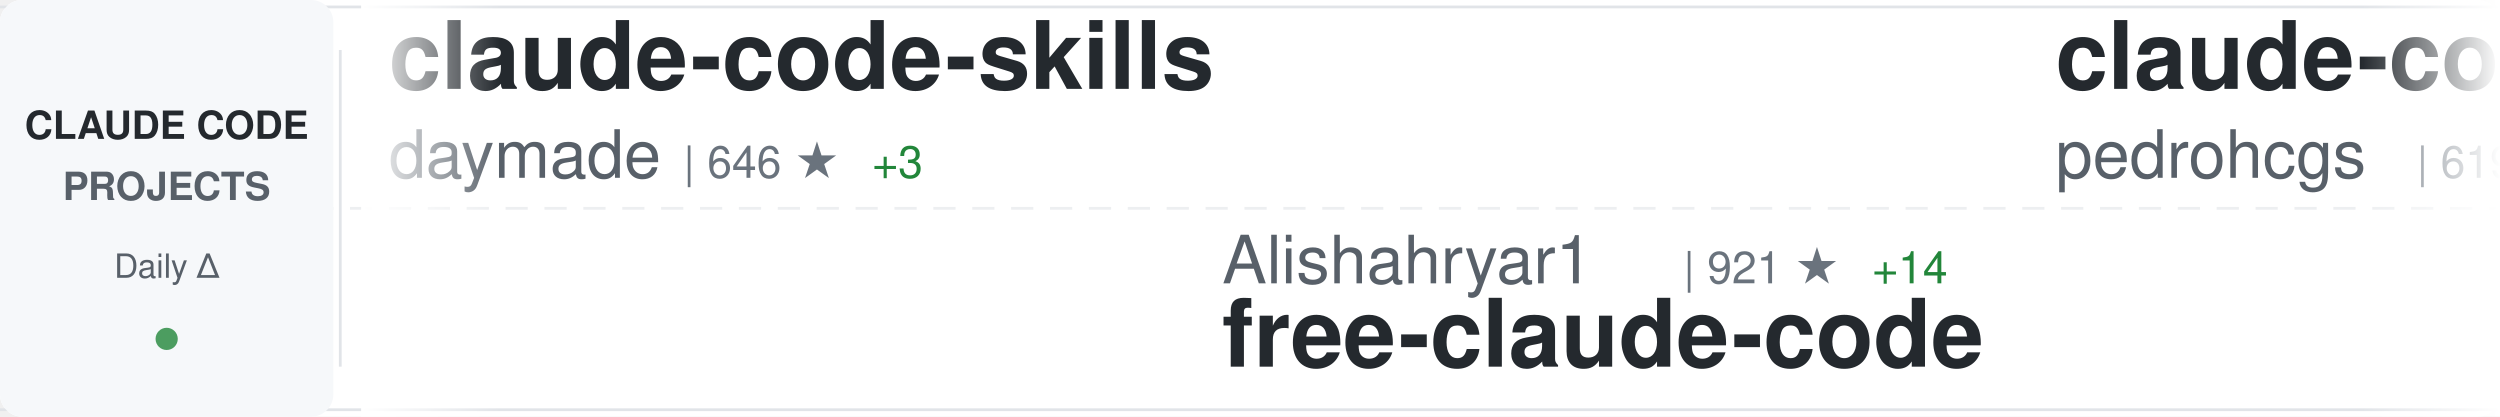
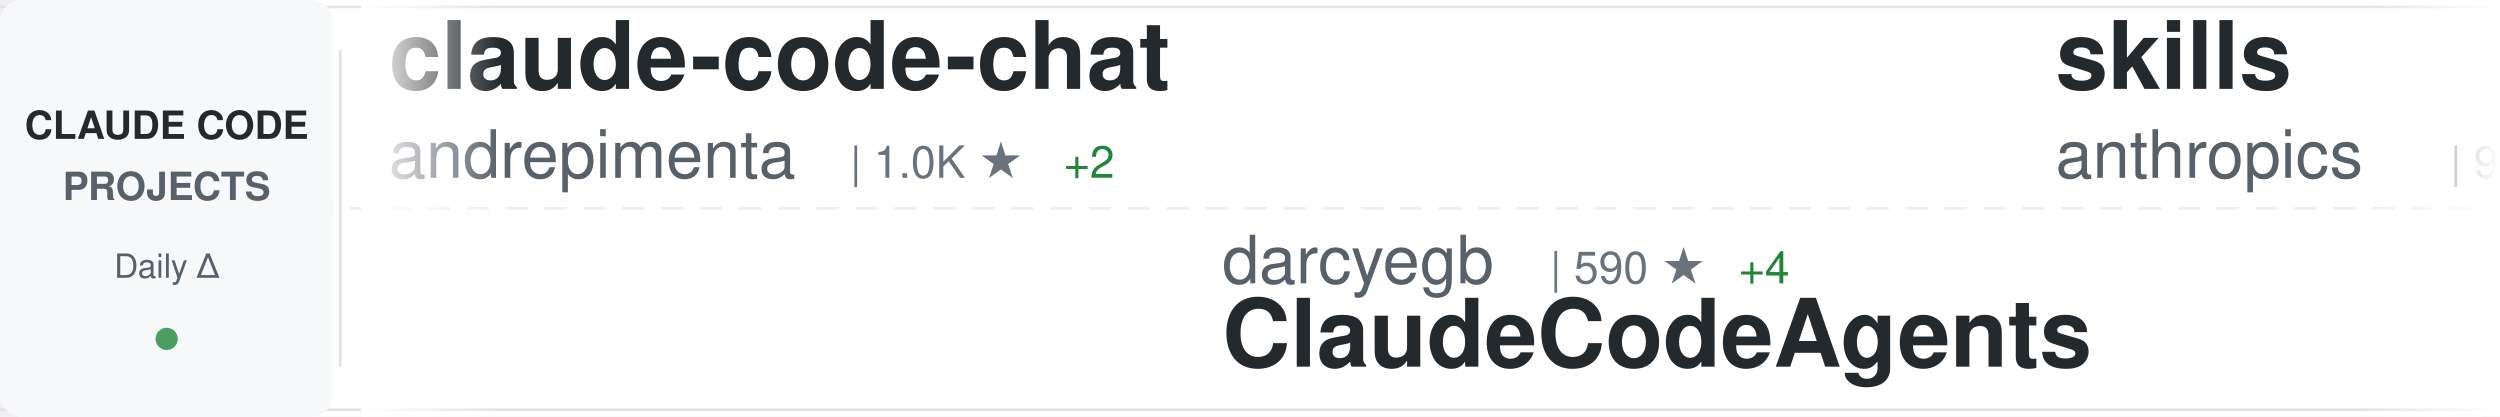
<svg xmlns="http://www.w3.org/2000/svg" width="900" height="150">
  <defs>
    <linearGradient id="awesomeLeftFade" x1="0%" y1="0%" x2="100%" y2="0%">
      <stop offset="0%" style="stop-color:#ffffff;stop-opacity:1" />
      <stop offset="100%" style="stop-color:#ffffff;stop-opacity:0" />
    </linearGradient>
    <linearGradient id="awesomeRightFade" x1="0%" y1="0%" x2="100%" y2="0%">
      <stop offset="0%" style="stop-color:#ffffff;stop-opacity:0" />
      <stop offset="100%" style="stop-color:#ffffff;stop-opacity:1" />
    </linearGradient>
  </defs>
  <rect width="900" height="150" fill="#ffffff" rx="8" />
  <rect x="0" y="2" width="900" height="1" fill="#e1e4e8" />
  <rect x="0" y="147" width="900" height="1" fill="#e1e4e8" />
  <line x1="0" y1="75" x2="900" y2="75" stroke="#e1e4e8" stroke-width="1" stroke-dasharray="8 6" opacity="0.6" />
  <rect x="0" y="0" width="120" height="150" fill="#f6f8fa" rx="8" />
  <text x="60" y="50" font-family="-apple-system, BlinkMacSystemFont, 'Segoe UI', Helvetica, Arial, sans-serif" font-size="14" font-weight="600" fill="#24292e" text-anchor="middle">CLAUDE CODE</text>
  <text x="60" y="72" font-family="-apple-system, BlinkMacSystemFont, 'Segoe UI', Helvetica, Arial, sans-serif" font-size="14" font-weight="600" fill="#586069" text-anchor="middle">PROJECTS</text>
  <text x="60" y="100" font-family="-apple-system, BlinkMacSystemFont, 'Segoe UI', Helvetica, Arial, sans-serif" font-size="12" font-weight="500" fill="#586069" text-anchor="middle">Daily Δ</text>
  <circle cx="60" cy="122" r="4" fill="#22863a" opacity="0.8" />
  <rect x="122" y="18" width="1" height="114" fill="#e1e4e8" />
  <clipPath id="awesomeTickerClip">
    <rect x="130" y="0" width="770" height="150" />
  </clipPath>
  <g clip-path="url(#awesomeTickerClip)">
    <g id="awesomeTickerItems">
      <animateTransform attributeName="transform" attributeType="XML" type="translate" from="0 0" to="-3000 0" dur="54s" repeatCount="indefinite" />
      <g transform="translate(0, 0)">
-         <text x="140" y="32" font-family="-apple-system, BlinkMacSystemFont, 'Segoe UI', Helvetica, Arial, sans-serif" font-size="34" font-weight="600" fill="#24292e">claude-code-skills</text>
-         <text x="140" y="64" font-family="-apple-system, BlinkMacSystemFont, 'Segoe UI', Helvetica, Arial, sans-serif" font-size="24" font-weight="400" fill="#586069">daymade</text>
-         <text x="246" y="64" font-family="-apple-system, BlinkMacSystemFont, 'Segoe UI', Helvetica, Arial, sans-serif" font-size="16" font-weight="500" fill="#6a737d">| 646 ★</text>
-         <text x="314" y="64" font-family="-apple-system, BlinkMacSystemFont, 'Segoe UI', Helvetica, Arial, sans-serif" font-size="16" font-weight="500" fill="#22863a"> +3</text>
-       </g>
-       <g transform="translate(300, 0)">
-         <text x="140" y="102" font-family="-apple-system, BlinkMacSystemFont, 'Segoe UI', Helvetica, Arial, sans-serif" font-size="24" font-weight="400" fill="#586069">Alishahryar1</text>
-         <text x="306" y="102" font-family="-apple-system, BlinkMacSystemFont, 'Segoe UI', Helvetica, Arial, sans-serif" font-size="16" font-weight="500" fill="#6a737d">| 921 ★</text>
-         <text x="374" y="102" font-family="-apple-system, BlinkMacSystemFont, 'Segoe UI', Helvetica, Arial, sans-serif" font-size="16" font-weight="500" fill="#22863a"> +14</text>
-         <text x="140" y="132" font-family="-apple-system, BlinkMacSystemFont, 'Segoe UI', Helvetica, Arial, sans-serif" font-size="34" font-weight="600" fill="#24292e">free-claude-code</text>
-       </g>
-       <g transform="translate(600, 0)">
-         <text x="140" y="32" font-family="-apple-system, BlinkMacSystemFont, 'Segoe UI', Helvetica, Arial, sans-serif" font-size="34" font-weight="600" fill="#24292e">claude-code-my-workflow</text>
-         <text x="140" y="64" font-family="-apple-system, BlinkMacSystemFont, 'Segoe UI', Helvetica, Arial, sans-serif" font-size="24" font-weight="400" fill="#586069">pedrohcgs</text>
-         <text x="270" y="64" font-family="-apple-system, BlinkMacSystemFont, 'Segoe UI', Helvetica, Arial, sans-serif" font-size="16" font-weight="500" fill="#6a737d">| 619 ★</text>
-         <text x="338" y="64" font-family="-apple-system, BlinkMacSystemFont, 'Segoe UI', Helvetica, Arial, sans-serif" font-size="16" font-weight="500" fill="#22863a"> +15</text>
-       </g>
-       <g transform="translate(900, 0)">
-         <text x="140" y="102" font-family="-apple-system, BlinkMacSystemFont, 'Segoe UI', Helvetica, Arial, sans-serif" font-size="24" font-weight="400" fill="#586069">diet103</text>
-         <text x="246" y="102" font-family="-apple-system, BlinkMacSystemFont, 'Segoe UI', Helvetica, Arial, sans-serif" font-size="16" font-weight="500" fill="#6a737d">| 9.2K ★</text>
-         <text x="323" y="102" font-family="-apple-system, BlinkMacSystemFont, 'Segoe UI', Helvetica, Arial, sans-serif" font-size="16" font-weight="500" fill="#22863a"> +10</text>
-         <text x="140" y="132" font-family="-apple-system, BlinkMacSystemFont, 'Segoe UI', Helvetica, Arial, sans-serif" font-size="34" font-weight="600" fill="#24292e">claude-code-infrastructu...</text>
-       </g>
-       <g transform="translate(1200, 0)">
-         <text x="140" y="32" font-family="-apple-system, BlinkMacSystemFont, 'Segoe UI', Helvetica, Arial, sans-serif" font-size="34" font-weight="600" fill="#24292e">agents</text>
-         <text x="140" y="64" font-family="-apple-system, BlinkMacSystemFont, 'Segoe UI', Helvetica, Arial, sans-serif" font-size="24" font-weight="400" fill="#586069">wshobson</text>
-         <text x="258" y="64" font-family="-apple-system, BlinkMacSystemFont, 'Segoe UI', Helvetica, Arial, sans-serif" font-size="16" font-weight="500" fill="#6a737d">| 31.1K ★</text>
-         <text x="344" y="64" font-family="-apple-system, BlinkMacSystemFont, 'Segoe UI', Helvetica, Arial, sans-serif" font-size="16" font-weight="500" fill="#22863a"> +106</text>
-       </g>
-       <g transform="translate(1500, 0)">
-         <text x="140" y="102" font-family="-apple-system, BlinkMacSystemFont, 'Segoe UI', Helvetica, Arial, sans-serif" font-size="24" font-weight="400" fill="#586069">ComposioHQ</text>
-         <text x="282" y="102" font-family="-apple-system, BlinkMacSystemFont, 'Segoe UI', Helvetica, Arial, sans-serif" font-size="16" font-weight="500" fill="#6a737d">| 43.6K ★</text>
-         <text x="368" y="102" font-family="-apple-system, BlinkMacSystemFont, 'Segoe UI', Helvetica, Arial, sans-serif" font-size="16" font-weight="500" fill="#22863a"> +353</text>
-         <text x="140" y="132" font-family="-apple-system, BlinkMacSystemFont, 'Segoe UI', Helvetica, Arial, sans-serif" font-size="34" font-weight="600" fill="#24292e">awesome-claude-skills</text>
-       </g>
-       <g transform="translate(1800, 0)">
-         <text x="140" y="32" font-family="-apple-system, BlinkMacSystemFont, 'Segoe UI', Helvetica, Arial, sans-serif" font-size="34" font-weight="600" fill="#24292e">claude-agent-sdk-demos</text>
-         <text x="140" y="64" font-family="-apple-system, BlinkMacSystemFont, 'Segoe UI', Helvetica, Arial, sans-serif" font-size="24" font-weight="400" fill="#586069">anthropics</text>
-         <text x="282" y="64" font-family="-apple-system, BlinkMacSystemFont, 'Segoe UI', Helvetica, Arial, sans-serif" font-size="16" font-weight="500" fill="#6a737d">| 1.7K ★</text>
-         <text x="359" y="64" font-family="-apple-system, BlinkMacSystemFont, 'Segoe UI', Helvetica, Arial, sans-serif" font-size="16" font-weight="500" fill="#22863a"> +11</text>
-       </g>
-       <g transform="translate(2100, 0)">
-         <text x="140" y="102" font-family="-apple-system, BlinkMacSystemFont, 'Segoe UI', Helvetica, Arial, sans-serif" font-size="24" font-weight="400" fill="#586069">PleasePrompto</text>
-         <text x="318" y="102" font-family="-apple-system, BlinkMacSystemFont, 'Segoe UI', Helvetica, Arial, sans-serif" font-size="16" font-weight="500" fill="#6a737d">| 4.4K ★</text>
-         <text x="395" y="102" font-family="-apple-system, BlinkMacSystemFont, 'Segoe UI', Helvetica, Arial, sans-serif" font-size="16" font-weight="500" fill="#22863a"> +42</text>
-         <text x="140" y="132" font-family="-apple-system, BlinkMacSystemFont, 'Segoe UI', Helvetica, Arial, sans-serif" font-size="34" font-weight="600" fill="#24292e">notebooklm-skill</text>
-       </g>
-       <g transform="translate(2400, 0)">
        <text x="140" y="32" font-family="-apple-system, BlinkMacSystemFont, 'Segoe UI', Helvetica, Arial, sans-serif" font-size="34" font-weight="600" fill="#24292e">claude-code-chat</text>
        <text x="140" y="64" font-family="-apple-system, BlinkMacSystemFont, 'Segoe UI', Helvetica, Arial, sans-serif" font-size="24" font-weight="400" fill="#586069">andrepimenta</text>
        <text x="306" y="64" font-family="-apple-system, BlinkMacSystemFont, 'Segoe UI', Helvetica, Arial, sans-serif" font-size="16" font-weight="500" fill="#6a737d">| 1.0K ★</text>
-         <text x="383" y="64" font-family="-apple-system, BlinkMacSystemFont, 'Segoe UI', Helvetica, Arial, sans-serif" font-size="16" font-weight="500" fill="#22863a"> +1</text>
+         <text x="383" y="64" font-family="-apple-system, BlinkMacSystemFont, 'Segoe UI', Helvetica, Arial, sans-serif" font-size="16" font-weight="500" fill="#22863a"> +2</text>
+       </g>
+       <g transform="translate(300, 0)">
+         <text x="140" y="102" font-family="-apple-system, BlinkMacSystemFont, 'Segoe UI', Helvetica, Arial, sans-serif" font-size="24" font-weight="400" fill="#586069">darcyegb</text>
+         <text x="258" y="102" font-family="-apple-system, BlinkMacSystemFont, 'Segoe UI', Helvetica, Arial, sans-serif" font-size="16" font-weight="500" fill="#6a737d">| 590 ★</text>
+         <text x="326" y="102" font-family="-apple-system, BlinkMacSystemFont, 'Segoe UI', Helvetica, Arial, sans-serif" font-size="16" font-weight="500" fill="#22863a"> +4</text>
+         <text x="140" y="132" font-family="-apple-system, BlinkMacSystemFont, 'Segoe UI', Helvetica, Arial, sans-serif" font-size="34" font-weight="600" fill="#24292e">ClaudeCodeAgents</text>
+       </g>
+       <g transform="translate(600, 0)">
+         <text x="140" y="32" font-family="-apple-system, BlinkMacSystemFont, 'Segoe UI', Helvetica, Arial, sans-serif" font-size="34" font-weight="600" fill="#24292e">skills</text>
+         <text x="140" y="64" font-family="-apple-system, BlinkMacSystemFont, 'Segoe UI', Helvetica, Arial, sans-serif" font-size="24" font-weight="400" fill="#586069">anthropics</text>
+         <text x="282" y="64" font-family="-apple-system, BlinkMacSystemFont, 'Segoe UI', Helvetica, Arial, sans-serif" font-size="16" font-weight="500" fill="#6a737d">| 92.6K ★</text>
+         <text x="368" y="64" font-family="-apple-system, BlinkMacSystemFont, 'Segoe UI', Helvetica, Arial, sans-serif" font-size="16" font-weight="500" fill="#22863a"> +1.1K</text>
+       </g>
+       <g transform="translate(900, 0)">
+         <text x="140" y="102" font-family="-apple-system, BlinkMacSystemFont, 'Segoe UI', Helvetica, Arial, sans-serif" font-size="24" font-weight="400" fill="#586069">affaan-m</text>
+         <text x="258" y="102" font-family="-apple-system, BlinkMacSystemFont, 'Segoe UI', Helvetica, Arial, sans-serif" font-size="16" font-weight="500" fill="#6a737d">| 74.3K ★</text>
+         <text x="344" y="102" font-family="-apple-system, BlinkMacSystemFont, 'Segoe UI', Helvetica, Arial, sans-serif" font-size="16" font-weight="500" fill="#22863a"> +1.5K</text>
+         <text x="140" y="132" font-family="-apple-system, BlinkMacSystemFont, 'Segoe UI', Helvetica, Arial, sans-serif" font-size="34" font-weight="600" fill="#24292e">everything-claude-code</text>
+       </g>
+       <g transform="translate(1200, 0)">
+         <text x="140" y="32" font-family="-apple-system, BlinkMacSystemFont, 'Segoe UI', Helvetica, Arial, sans-serif" font-size="34" font-weight="600" fill="#24292e">Claude-Code</text>
+         <text x="140" y="64" font-family="-apple-system, BlinkMacSystemFont, 'Segoe UI', Helvetica, Arial, sans-serif" font-size="24" font-weight="400" fill="#586069">lyconear</text>
+         <text x="258" y="64" font-family="-apple-system, BlinkMacSystemFont, 'Segoe UI', Helvetica, Arial, sans-serif" font-size="16" font-weight="500" fill="#6a737d">| 4 ★</text>
+       </g>
+       <g transform="translate(1500, 0)">
+         <text x="140" y="102" font-family="-apple-system, BlinkMacSystemFont, 'Segoe UI', Helvetica, Arial, sans-serif" font-size="24" font-weight="400" fill="#586069">shareAI-lab</text>
+         <text x="294" y="102" font-family="-apple-system, BlinkMacSystemFont, 'Segoe UI', Helvetica, Arial, sans-serif" font-size="16" font-weight="500" fill="#6a737d">| 25.9K ★</text>
+         <text x="380" y="102" font-family="-apple-system, BlinkMacSystemFont, 'Segoe UI', Helvetica, Arial, sans-serif" font-size="16" font-weight="500" fill="#22863a"> +476</text>
+         <text x="140" y="132" font-family="-apple-system, BlinkMacSystemFont, 'Segoe UI', Helvetica, Arial, sans-serif" font-size="34" font-weight="600" fill="#24292e">learn-claude-code</text>
+       </g>
+       <g transform="translate(1800, 0)">
+         <text x="140" y="32" font-family="-apple-system, BlinkMacSystemFont, 'Segoe UI', Helvetica, Arial, sans-serif" font-size="34" font-weight="600" fill="#24292e">Claude-Code-Usage-Monito...</text>
+         <text x="140" y="64" font-family="-apple-system, BlinkMacSystemFont, 'Segoe UI', Helvetica, Arial, sans-serif" font-size="24" font-weight="400" fill="#586069">Maciek-roboblog</text>
+         <text x="342" y="64" font-family="-apple-system, BlinkMacSystemFont, 'Segoe UI', Helvetica, Arial, sans-serif" font-size="16" font-weight="500" fill="#6a737d">| 6.9K ★</text>
+         <text x="419" y="64" font-family="-apple-system, BlinkMacSystemFont, 'Segoe UI', Helvetica, Arial, sans-serif" font-size="16" font-weight="500" fill="#22863a"> +28</text>
+       </g>
+       <g transform="translate(2100, 0)">
+         <text x="140" y="102" font-family="-apple-system, BlinkMacSystemFont, 'Segoe UI', Helvetica, Arial, sans-serif" font-size="24" font-weight="400" fill="#586069">d-kimuson</text>
+         <text x="270" y="102" font-family="-apple-system, BlinkMacSystemFont, 'Segoe UI', Helvetica, Arial, sans-serif" font-size="16" font-weight="500" fill="#6a737d">| 965 ★</text>
+         <text x="338" y="102" font-family="-apple-system, BlinkMacSystemFont, 'Segoe UI', Helvetica, Arial, sans-serif" font-size="16" font-weight="500" fill="#22863a"> +3</text>
+         <text x="140" y="132" font-family="-apple-system, BlinkMacSystemFont, 'Segoe UI', Helvetica, Arial, sans-serif" font-size="34" font-weight="600" fill="#24292e">claude-code-viewer</text>
+       </g>
+       <g transform="translate(2400, 0)">
+         <text x="140" y="32" font-family="-apple-system, BlinkMacSystemFont, 'Segoe UI', Helvetica, Arial, sans-serif" font-size="34" font-weight="600" fill="#24292e">awesome-claude-code-plug...</text>
+         <text x="140" y="64" font-family="-apple-system, BlinkMacSystemFont, 'Segoe UI', Helvetica, Arial, sans-serif" font-size="24" font-weight="400" fill="#586069">ccplugins</text>
+         <text x="270" y="64" font-family="-apple-system, BlinkMacSystemFont, 'Segoe UI', Helvetica, Arial, sans-serif" font-size="16" font-weight="500" fill="#6a737d">| 620 ★</text>
+         <text x="338" y="64" font-family="-apple-system, BlinkMacSystemFont, 'Segoe UI', Helvetica, Arial, sans-serif" font-size="16" font-weight="500" fill="#22863a"> +4</text>
      </g>
      <g transform="translate(2700, 0)">
-         <text x="140" y="102" font-family="-apple-system, BlinkMacSystemFont, 'Segoe UI', Helvetica, Arial, sans-serif" font-size="24" font-weight="400" fill="#586069">jarrodwatts</text>
-         <text x="294" y="102" font-family="-apple-system, BlinkMacSystemFont, 'Segoe UI', Helvetica, Arial, sans-serif" font-size="16" font-weight="500" fill="#6a737d">| 978 ★</text>
-         <text x="140" y="132" font-family="-apple-system, BlinkMacSystemFont, 'Segoe UI', Helvetica, Arial, sans-serif" font-size="34" font-weight="600" fill="#24292e">claude-code-config</text>
+         <text x="140" y="102" font-family="-apple-system, BlinkMacSystemFont, 'Segoe UI', Helvetica, Arial, sans-serif" font-size="24" font-weight="400" fill="#586069">JessyTsui</text>
+         <text x="270" y="102" font-family="-apple-system, BlinkMacSystemFont, 'Segoe UI', Helvetica, Arial, sans-serif" font-size="16" font-weight="500" fill="#6a737d">| 1.2K ★</text>
+         <text x="347" y="102" font-family="-apple-system, BlinkMacSystemFont, 'Segoe UI', Helvetica, Arial, sans-serif" font-size="16" font-weight="500" fill="#22863a"> +3</text>
+         <text x="140" y="132" font-family="-apple-system, BlinkMacSystemFont, 'Segoe UI', Helvetica, Arial, sans-serif" font-size="34" font-weight="600" fill="#24292e">Claude-Code-Remote</text>
      </g>
      <g transform="translate(3000, 0)">
-         <text x="140" y="32" font-family="-apple-system, BlinkMacSystemFont, 'Segoe UI', Helvetica, Arial, sans-serif" font-size="34" font-weight="600" fill="#24292e">claude-code-skills</text>
-         <text x="140" y="64" font-family="-apple-system, BlinkMacSystemFont, 'Segoe UI', Helvetica, Arial, sans-serif" font-size="24" font-weight="400" fill="#586069">daymade</text>
-         <text x="246" y="64" font-family="-apple-system, BlinkMacSystemFont, 'Segoe UI', Helvetica, Arial, sans-serif" font-size="16" font-weight="500" fill="#6a737d">| 646 ★</text>
-         <text x="314" y="64" font-family="-apple-system, BlinkMacSystemFont, 'Segoe UI', Helvetica, Arial, sans-serif" font-size="16" font-weight="500" fill="#22863a"> +3</text>
+         <text x="140" y="32" font-family="-apple-system, BlinkMacSystemFont, 'Segoe UI', Helvetica, Arial, sans-serif" font-size="34" font-weight="600" fill="#24292e">claude-code-chat</text>
+         <text x="140" y="64" font-family="-apple-system, BlinkMacSystemFont, 'Segoe UI', Helvetica, Arial, sans-serif" font-size="24" font-weight="400" fill="#586069">andrepimenta</text>
+         <text x="306" y="64" font-family="-apple-system, BlinkMacSystemFont, 'Segoe UI', Helvetica, Arial, sans-serif" font-size="16" font-weight="500" fill="#6a737d">| 1.0K ★</text>
+         <text x="383" y="64" font-family="-apple-system, BlinkMacSystemFont, 'Segoe UI', Helvetica, Arial, sans-serif" font-size="16" font-weight="500" fill="#22863a"> +2</text>
      </g>
      <g transform="translate(3300, 0)">
-         <text x="140" y="102" font-family="-apple-system, BlinkMacSystemFont, 'Segoe UI', Helvetica, Arial, sans-serif" font-size="24" font-weight="400" fill="#586069">Alishahryar1</text>
-         <text x="306" y="102" font-family="-apple-system, BlinkMacSystemFont, 'Segoe UI', Helvetica, Arial, sans-serif" font-size="16" font-weight="500" fill="#6a737d">| 921 ★</text>
-         <text x="374" y="102" font-family="-apple-system, BlinkMacSystemFont, 'Segoe UI', Helvetica, Arial, sans-serif" font-size="16" font-weight="500" fill="#22863a"> +14</text>
-         <text x="140" y="132" font-family="-apple-system, BlinkMacSystemFont, 'Segoe UI', Helvetica, Arial, sans-serif" font-size="34" font-weight="600" fill="#24292e">free-claude-code</text>
+         <text x="140" y="102" font-family="-apple-system, BlinkMacSystemFont, 'Segoe UI', Helvetica, Arial, sans-serif" font-size="24" font-weight="400" fill="#586069">darcyegb</text>
+         <text x="258" y="102" font-family="-apple-system, BlinkMacSystemFont, 'Segoe UI', Helvetica, Arial, sans-serif" font-size="16" font-weight="500" fill="#6a737d">| 590 ★</text>
+         <text x="326" y="102" font-family="-apple-system, BlinkMacSystemFont, 'Segoe UI', Helvetica, Arial, sans-serif" font-size="16" font-weight="500" fill="#22863a"> +4</text>
+         <text x="140" y="132" font-family="-apple-system, BlinkMacSystemFont, 'Segoe UI', Helvetica, Arial, sans-serif" font-size="34" font-weight="600" fill="#24292e">ClaudeCodeAgents</text>
      </g>
      <g transform="translate(3600, 0)">
-         <text x="140" y="32" font-family="-apple-system, BlinkMacSystemFont, 'Segoe UI', Helvetica, Arial, sans-serif" font-size="34" font-weight="600" fill="#24292e">claude-code-my-workflow</text>
-         <text x="140" y="64" font-family="-apple-system, BlinkMacSystemFont, 'Segoe UI', Helvetica, Arial, sans-serif" font-size="24" font-weight="400" fill="#586069">pedrohcgs</text>
-         <text x="270" y="64" font-family="-apple-system, BlinkMacSystemFont, 'Segoe UI', Helvetica, Arial, sans-serif" font-size="16" font-weight="500" fill="#6a737d">| 619 ★</text>
-         <text x="338" y="64" font-family="-apple-system, BlinkMacSystemFont, 'Segoe UI', Helvetica, Arial, sans-serif" font-size="16" font-weight="500" fill="#22863a"> +15</text>
+         <text x="140" y="32" font-family="-apple-system, BlinkMacSystemFont, 'Segoe UI', Helvetica, Arial, sans-serif" font-size="34" font-weight="600" fill="#24292e">skills</text>
+         <text x="140" y="64" font-family="-apple-system, BlinkMacSystemFont, 'Segoe UI', Helvetica, Arial, sans-serif" font-size="24" font-weight="400" fill="#586069">anthropics</text>
+         <text x="282" y="64" font-family="-apple-system, BlinkMacSystemFont, 'Segoe UI', Helvetica, Arial, sans-serif" font-size="16" font-weight="500" fill="#6a737d">| 92.6K ★</text>
+         <text x="368" y="64" font-family="-apple-system, BlinkMacSystemFont, 'Segoe UI', Helvetica, Arial, sans-serif" font-size="16" font-weight="500" fill="#22863a"> +1.1K</text>
      </g>
      <g transform="translate(3900, 0)">
-         <text x="140" y="102" font-family="-apple-system, BlinkMacSystemFont, 'Segoe UI', Helvetica, Arial, sans-serif" font-size="24" font-weight="400" fill="#586069">diet103</text>
-         <text x="246" y="102" font-family="-apple-system, BlinkMacSystemFont, 'Segoe UI', Helvetica, Arial, sans-serif" font-size="16" font-weight="500" fill="#6a737d">| 9.2K ★</text>
-         <text x="323" y="102" font-family="-apple-system, BlinkMacSystemFont, 'Segoe UI', Helvetica, Arial, sans-serif" font-size="16" font-weight="500" fill="#22863a"> +10</text>
-         <text x="140" y="132" font-family="-apple-system, BlinkMacSystemFont, 'Segoe UI', Helvetica, Arial, sans-serif" font-size="34" font-weight="600" fill="#24292e">claude-code-infrastructu...</text>
+         <text x="140" y="102" font-family="-apple-system, BlinkMacSystemFont, 'Segoe UI', Helvetica, Arial, sans-serif" font-size="24" font-weight="400" fill="#586069">affaan-m</text>
+         <text x="258" y="102" font-family="-apple-system, BlinkMacSystemFont, 'Segoe UI', Helvetica, Arial, sans-serif" font-size="16" font-weight="500" fill="#6a737d">| 74.3K ★</text>
+         <text x="344" y="102" font-family="-apple-system, BlinkMacSystemFont, 'Segoe UI', Helvetica, Arial, sans-serif" font-size="16" font-weight="500" fill="#22863a"> +1.5K</text>
+         <text x="140" y="132" font-family="-apple-system, BlinkMacSystemFont, 'Segoe UI', Helvetica, Arial, sans-serif" font-size="34" font-weight="600" fill="#24292e">everything-claude-code</text>
      </g>
    </g>
  </g>
  <rect x="130" y="0" width="50" height="150" fill="url(#awesomeLeftFade)" />
  <rect x="850" y="0" width="50" height="150" fill="url(#awesomeRightFade)" />
</svg>
